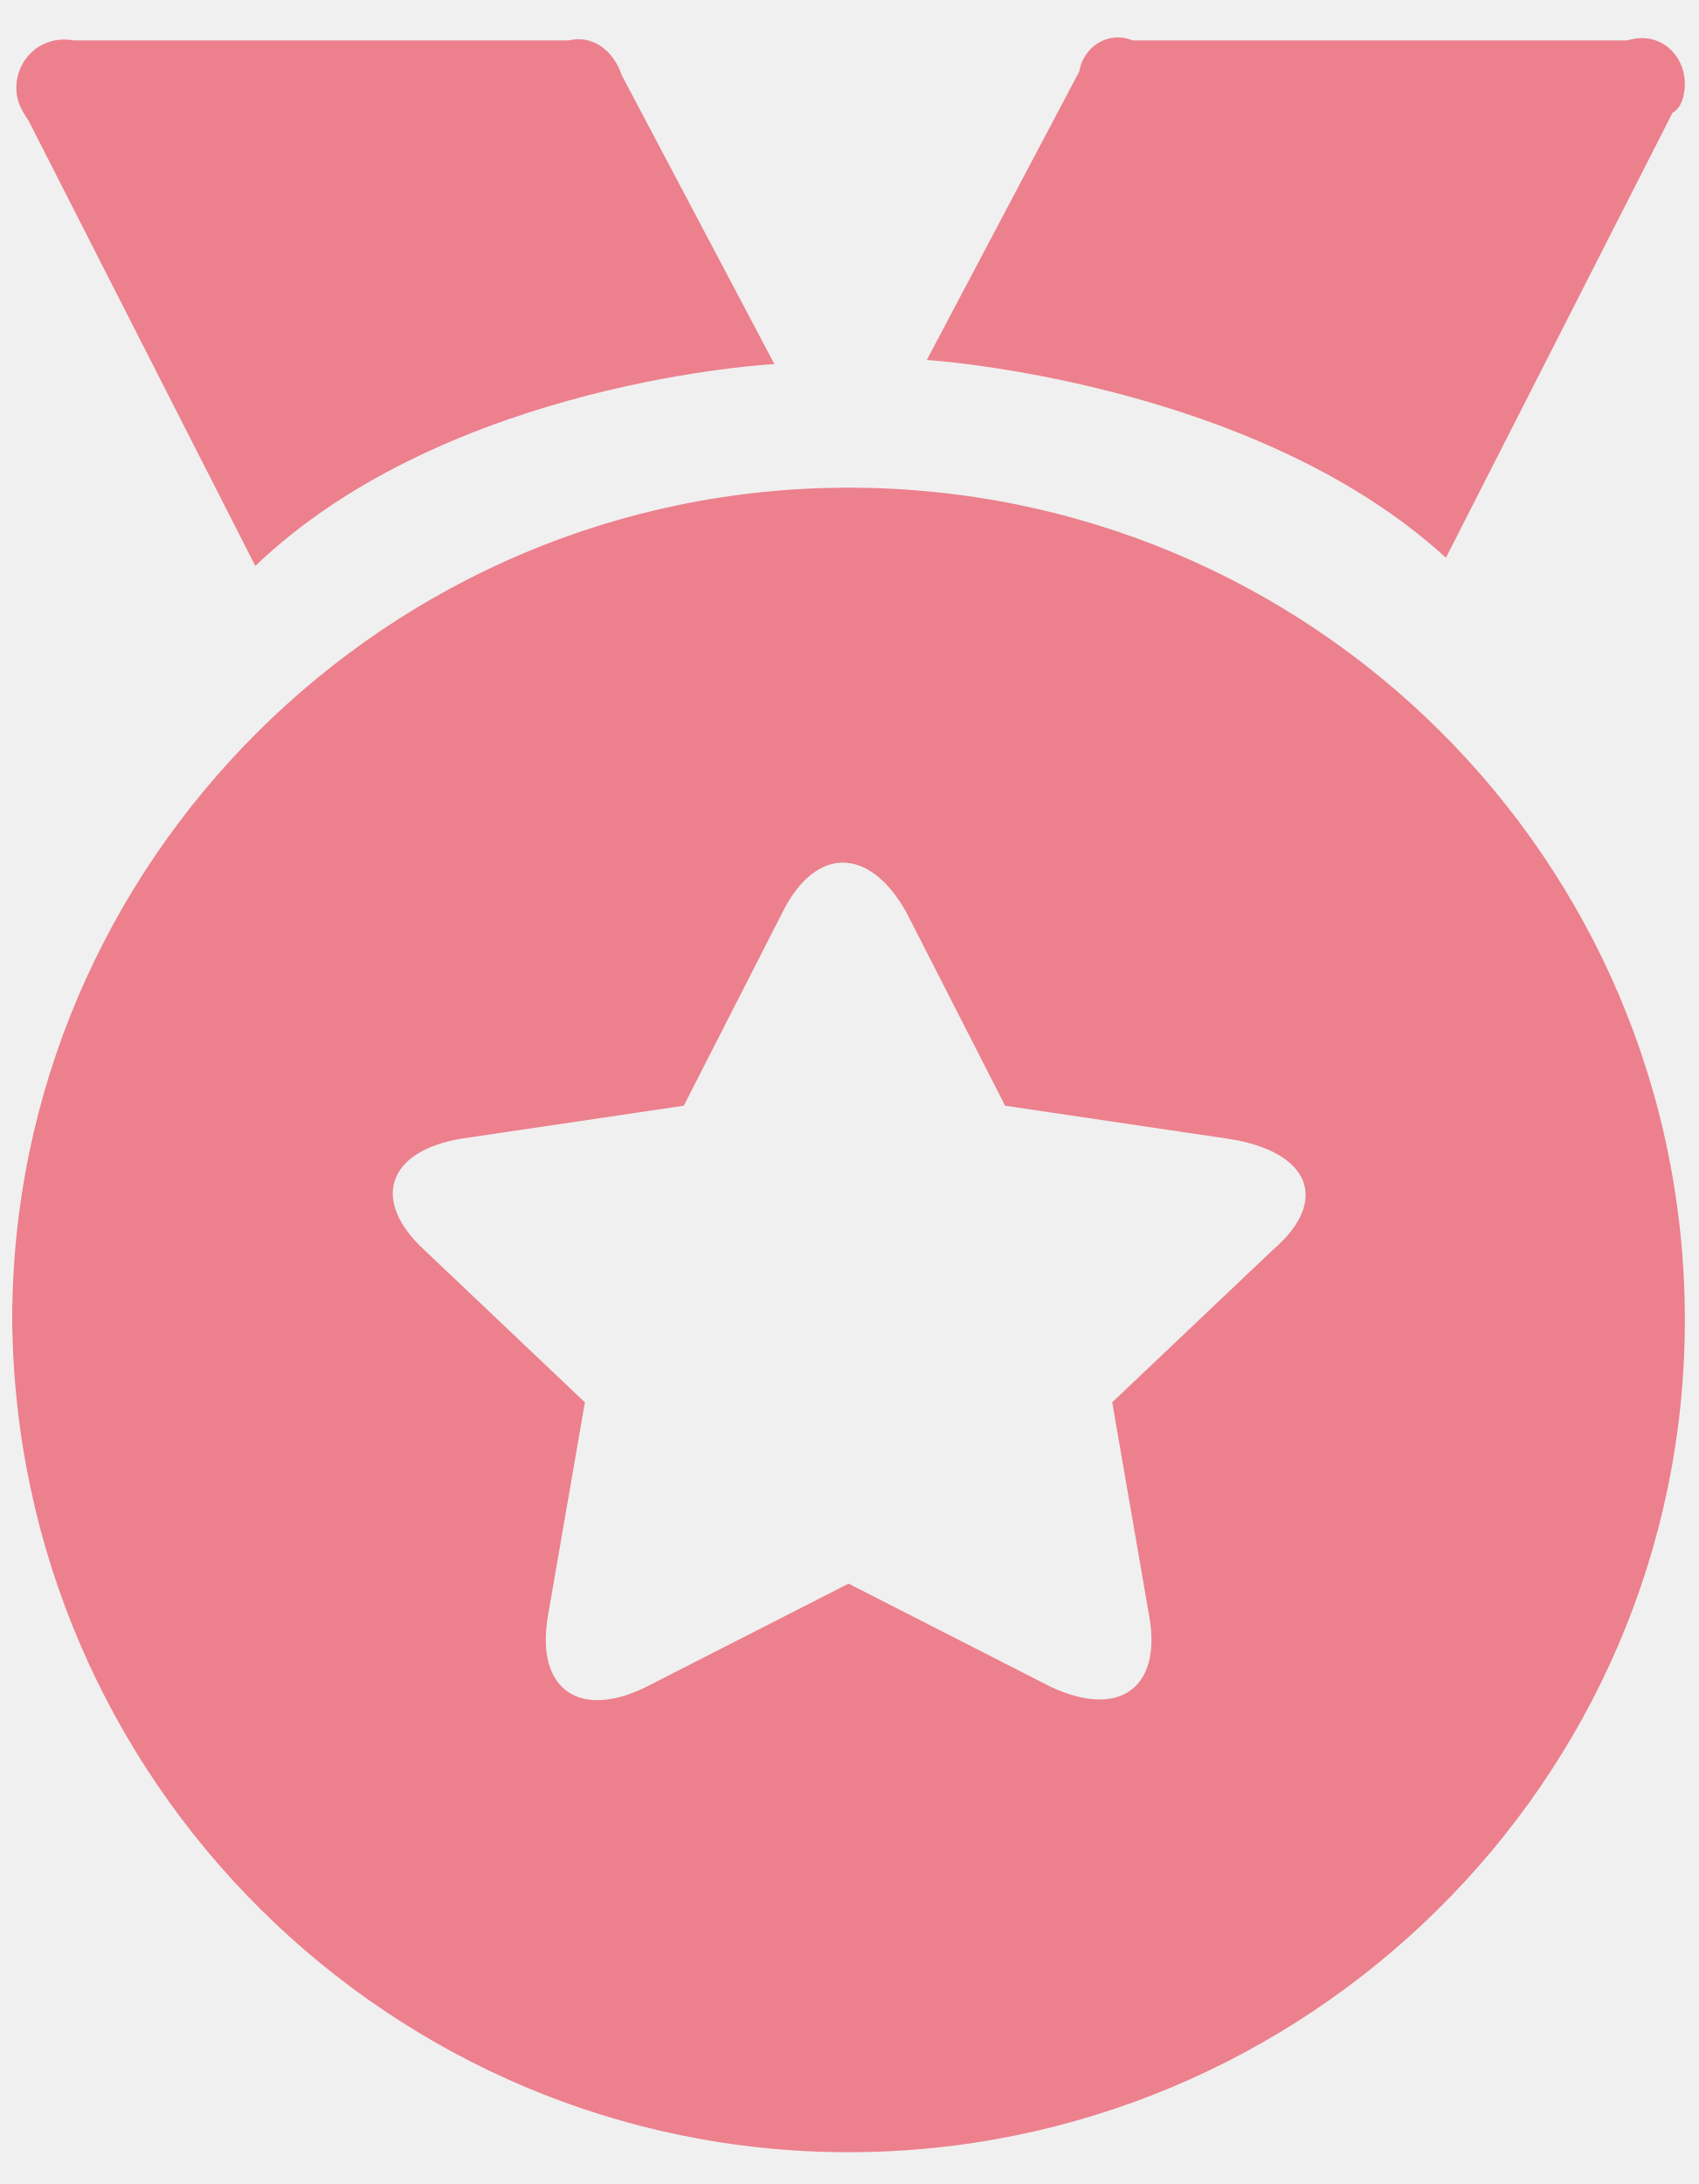
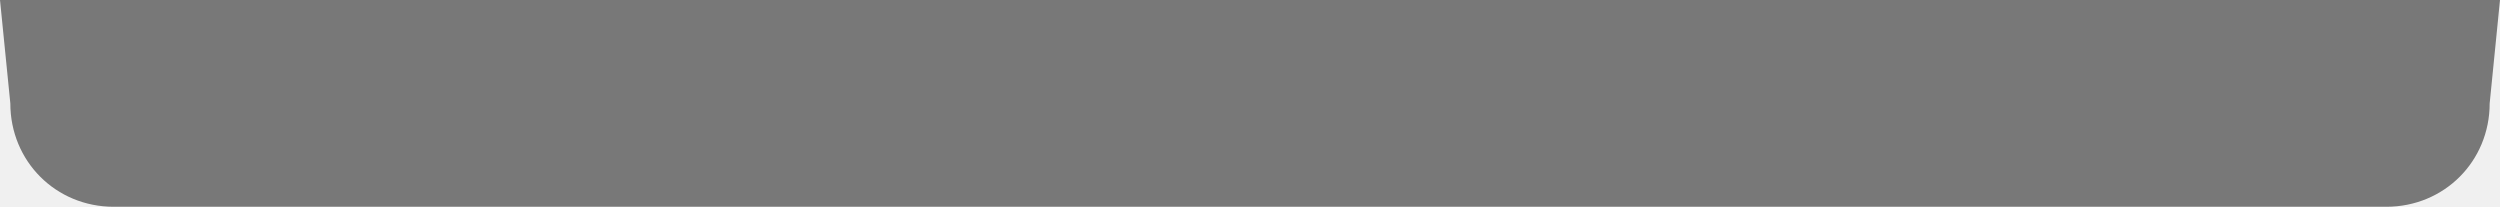
- <svg xmlns="http://www.w3.org/2000/svg" version="1.1" width="42px" height="54px">
+ <svg xmlns="http://www.w3.org/2000/svg" version="1.1" width="266px" height="22px">
  <defs>
    <pattern id="BGPattern" patternUnits="userSpaceOnUse" alignment="0 0" imageRepeat="None" />
-     <mask fill="white" id="Clip11711">
-       <path d="M 41.662 32.636  C 41.662 21.227  32.392 12.058  20.982 12.058  C 9.573 12.058  0.302 21.328  0.302 32.636  C 0.404 44.046  9.675 53.214  20.982 53.214  C 32.29 53.214  41.662 44.046  41.662 32.636  Z M 30.355 28.154  C 32.392 28.46  32.902 29.682  31.475 30.904  L 27.502 34.673  L 28.419 39.971  C 28.725 41.703  27.706 42.518  25.974 41.703  L 20.982 39.156  L 15.991 41.703  C 14.361 42.518  13.24 41.805  13.546 39.971  L 14.463 34.673  L 10.49 30.904  C 9.165 29.682  9.573 28.46  11.406 28.154  L 16.908 27.339  L 19.352 22.551  C 20.168 20.921  21.492 20.921  22.409 22.551  L 24.854 27.339  L 30.355 28.154  Z M 41.662 2.075  C 41.662 1.362  41.051 0.75  40.236 1  L 28.012 1  C 27.4 0.75  26.789 1.158  26.687 1.769  L 22.918 8.9  C 22.918 8.9  30.966 9.409  35.754 13.79  L 41.357 2.788  C 41.561 2.686  41.662 2.38  41.662 2.075  Z M 6.313 13.993  C 11.101 9.409  19.149 9.002  19.149 9.002  L 15.38 1.871  C 15.176 1.26  14.666 0.852  14.055 1  L 1.83 1  C 1.016 0.852  0.404 1.463  0.404 2.177  C 0.404 2.482  0.506 2.686  0.71 2.991  L 6.313 13.993  Z " fill-rule="evenodd" />
+     <mask fill="white" id="Clip12989">
+       <path d="M 1.099 11  L 0 0  L 266 0  L 264.901 11  C 264.901 17.16  260.064 22  253.909 22  L 12.091 22  C 5.936 22  1.099 17.16  1.099 11  Z " fill-rule="evenodd" />
    </mask>
  </defs>
-   <g transform="matrix(1 0 0 1 -49 -542 )">
-     <path d="M 41.662 32.636  C 41.662 21.227  32.392 12.058  20.982 12.058  C 9.573 12.058  0.302 21.328  0.302 32.636  C 0.404 44.046  9.675 53.214  20.982 53.214  C 32.29 53.214  41.662 44.046  41.662 32.636  Z M 30.355 28.154  C 32.392 28.46  32.902 29.682  31.475 30.904  L 27.502 34.673  L 28.419 39.971  C 28.725 41.703  27.706 42.518  25.974 41.703  L 20.982 39.156  L 15.991 41.703  C 14.361 42.518  13.24 41.805  13.546 39.971  L 14.463 34.673  L 10.49 30.904  C 9.165 29.682  9.573 28.46  11.406 28.154  L 16.908 27.339  L 19.352 22.551  C 20.168 20.921  21.492 20.921  22.409 22.551  L 24.854 27.339  L 30.355 28.154  Z M 41.662 2.075  C 41.662 1.362  41.051 0.75  40.236 1  L 28.012 1  C 27.4 0.75  26.789 1.158  26.687 1.769  L 22.918 8.9  C 22.918 8.9  30.966 9.409  35.754 13.79  L 41.357 2.788  C 41.561 2.686  41.662 2.38  41.662 2.075  Z M 6.313 13.993  C 11.101 9.409  19.149 9.002  19.149 9.002  L 15.38 1.871  C 15.176 1.26  14.666 0.852  14.055 1  L 1.83 1  C 1.016 0.852  0.404 1.463  0.404 2.177  C 0.404 2.482  0.506 2.686  0.71 2.991  L 6.313 13.993  Z " fill-rule="nonzero" fill="rgba(236, 128, 141, 1)" stroke="none" transform="matrix(1 0 0 1 49 542 )" class="fill" />
-     <path d="M 41.662 32.636  C 41.662 21.227  32.392 12.058  20.982 12.058  C 9.573 12.058  0.302 21.328  0.302 32.636  C 0.404 44.046  9.675 53.214  20.982 53.214  C 32.29 53.214  41.662 44.046  41.662 32.636  Z " stroke-width="0" stroke-dasharray="0" stroke="rgba(255, 255, 255, 0)" fill="none" transform="matrix(1 0 0 1 49 542 )" class="stroke" mask="url(#Clip11711)" />
-     <path d="M 30.355 28.154  C 32.392 28.46  32.902 29.682  31.475 30.904  L 27.502 34.673  L 28.419 39.971  C 28.725 41.703  27.706 42.518  25.974 41.703  L 20.982 39.156  L 15.991 41.703  C 14.361 42.518  13.24 41.805  13.546 39.971  L 14.463 34.673  L 10.49 30.904  C 9.165 29.682  9.573 28.46  11.406 28.154  L 16.908 27.339  L 19.352 22.551  C 20.168 20.921  21.492 20.921  22.409 22.551  L 24.854 27.339  L 30.355 28.154  Z " stroke-width="0" stroke-dasharray="0" stroke="rgba(255, 255, 255, 0)" fill="none" transform="matrix(1 0 0 1 49 542 )" class="stroke" mask="url(#Clip11711)" />
-     <path d="M 41.662 2.075  C 41.662 1.362  41.051 0.75  40.236 1  L 28.012 1  C 27.4 0.75  26.789 1.158  26.687 1.769  L 22.918 8.9  C 22.918 8.9  30.966 9.409  35.754 13.79  L 41.357 2.788  C 41.561 2.686  41.662 2.38  41.662 2.075  Z " stroke-width="0" stroke-dasharray="0" stroke="rgba(255, 255, 255, 0)" fill="none" transform="matrix(1 0 0 1 49 542 )" class="stroke" mask="url(#Clip11711)" />
-     <path d="M 6.313 13.993  C 11.101 9.409  19.149 9.002  19.149 9.002  L 15.38 1.871  C 15.176 1.26  14.666 0.852  14.055 1  L 1.83 1  C 1.016 0.852  0.404 1.463  0.404 2.177  C 0.404 2.482  0.506 2.686  0.71 2.991  L 6.313 13.993  Z " stroke-width="0" stroke-dasharray="0" stroke="rgba(255, 255, 255, 0)" fill="none" transform="matrix(1 0 0 1 49 542 )" class="stroke" mask="url(#Clip11711)" />
+   <g transform="matrix(1 0 0 1 -47 -115 )">
+     <path d="M 1.099 11  L 0 0  L 266 0  L 264.901 11  C 264.901 17.16  260.064 22  253.909 22  L 12.091 22  C 5.936 22  1.099 17.16  1.099 11  Z " fill-rule="nonzero" fill="rgba(0, 0, 0, 0.498)" stroke="none" transform="matrix(1 0 0 1 47 115 )" class="fill" />
+     <path d="M 1.099 11  L 0 0  L 266 0  L 264.901 11  C 264.901 17.16  260.064 22  253.909 22  L 12.091 22  C 5.936 22  1.099 17.16  1.099 11  Z " stroke-width="0" stroke-dasharray="0" stroke="rgba(121, 121, 121, 1)" fill="none" transform="matrix(1 0 0 1 47 115 )" class="stroke" mask="url(#Clip12989)" />
  </g>
</svg>
